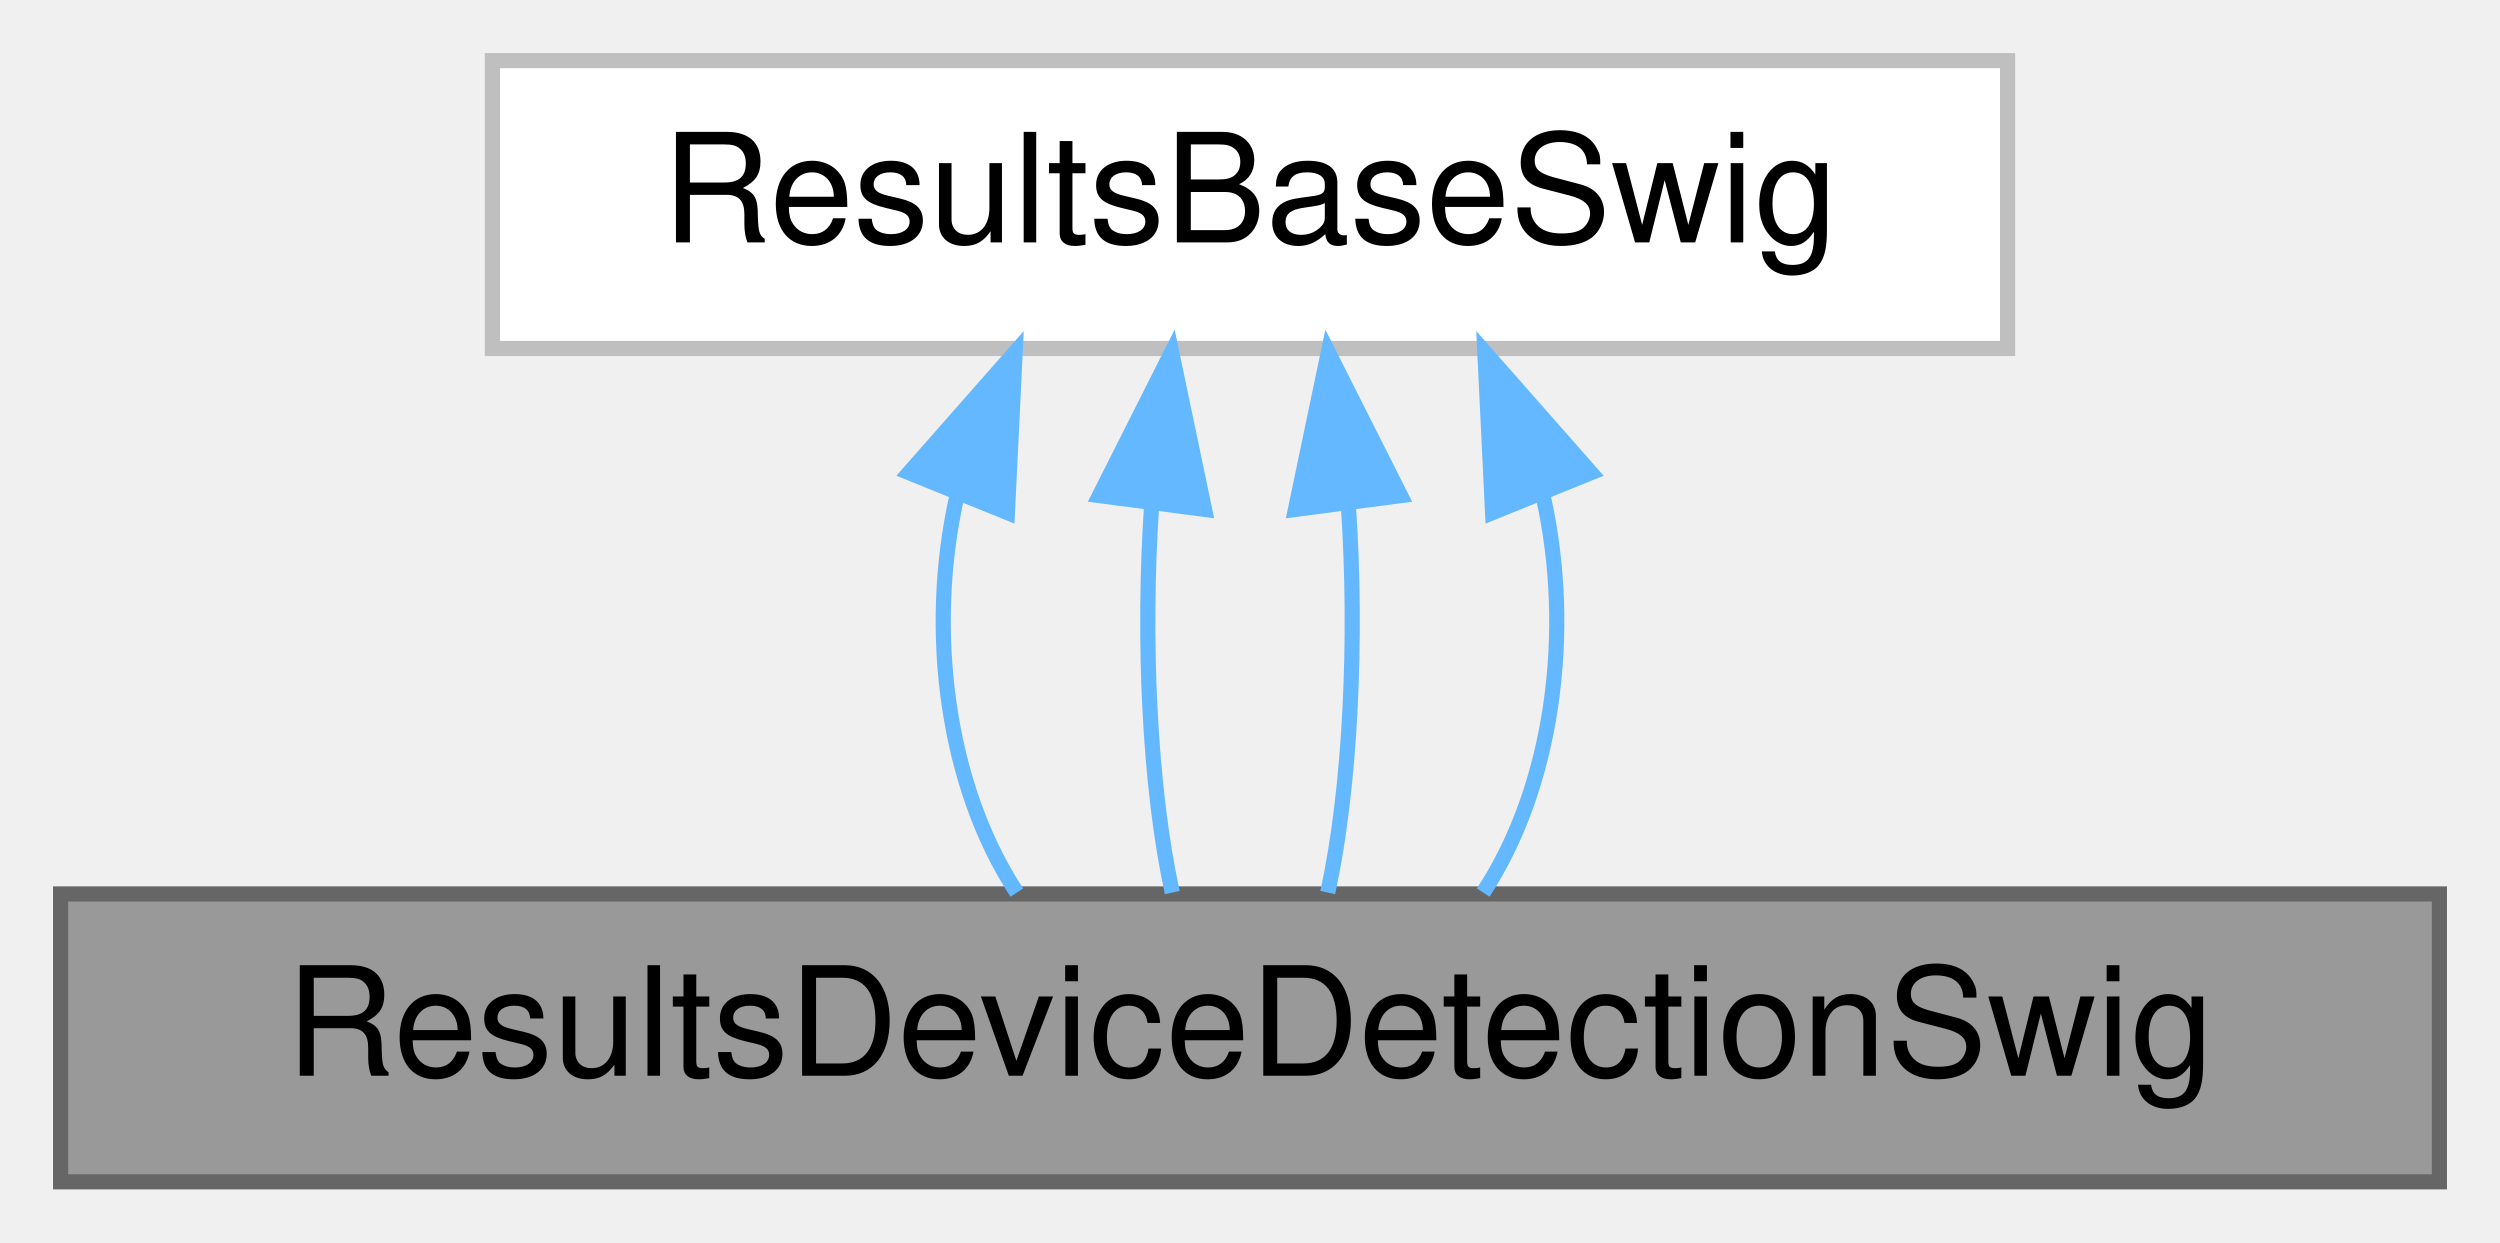
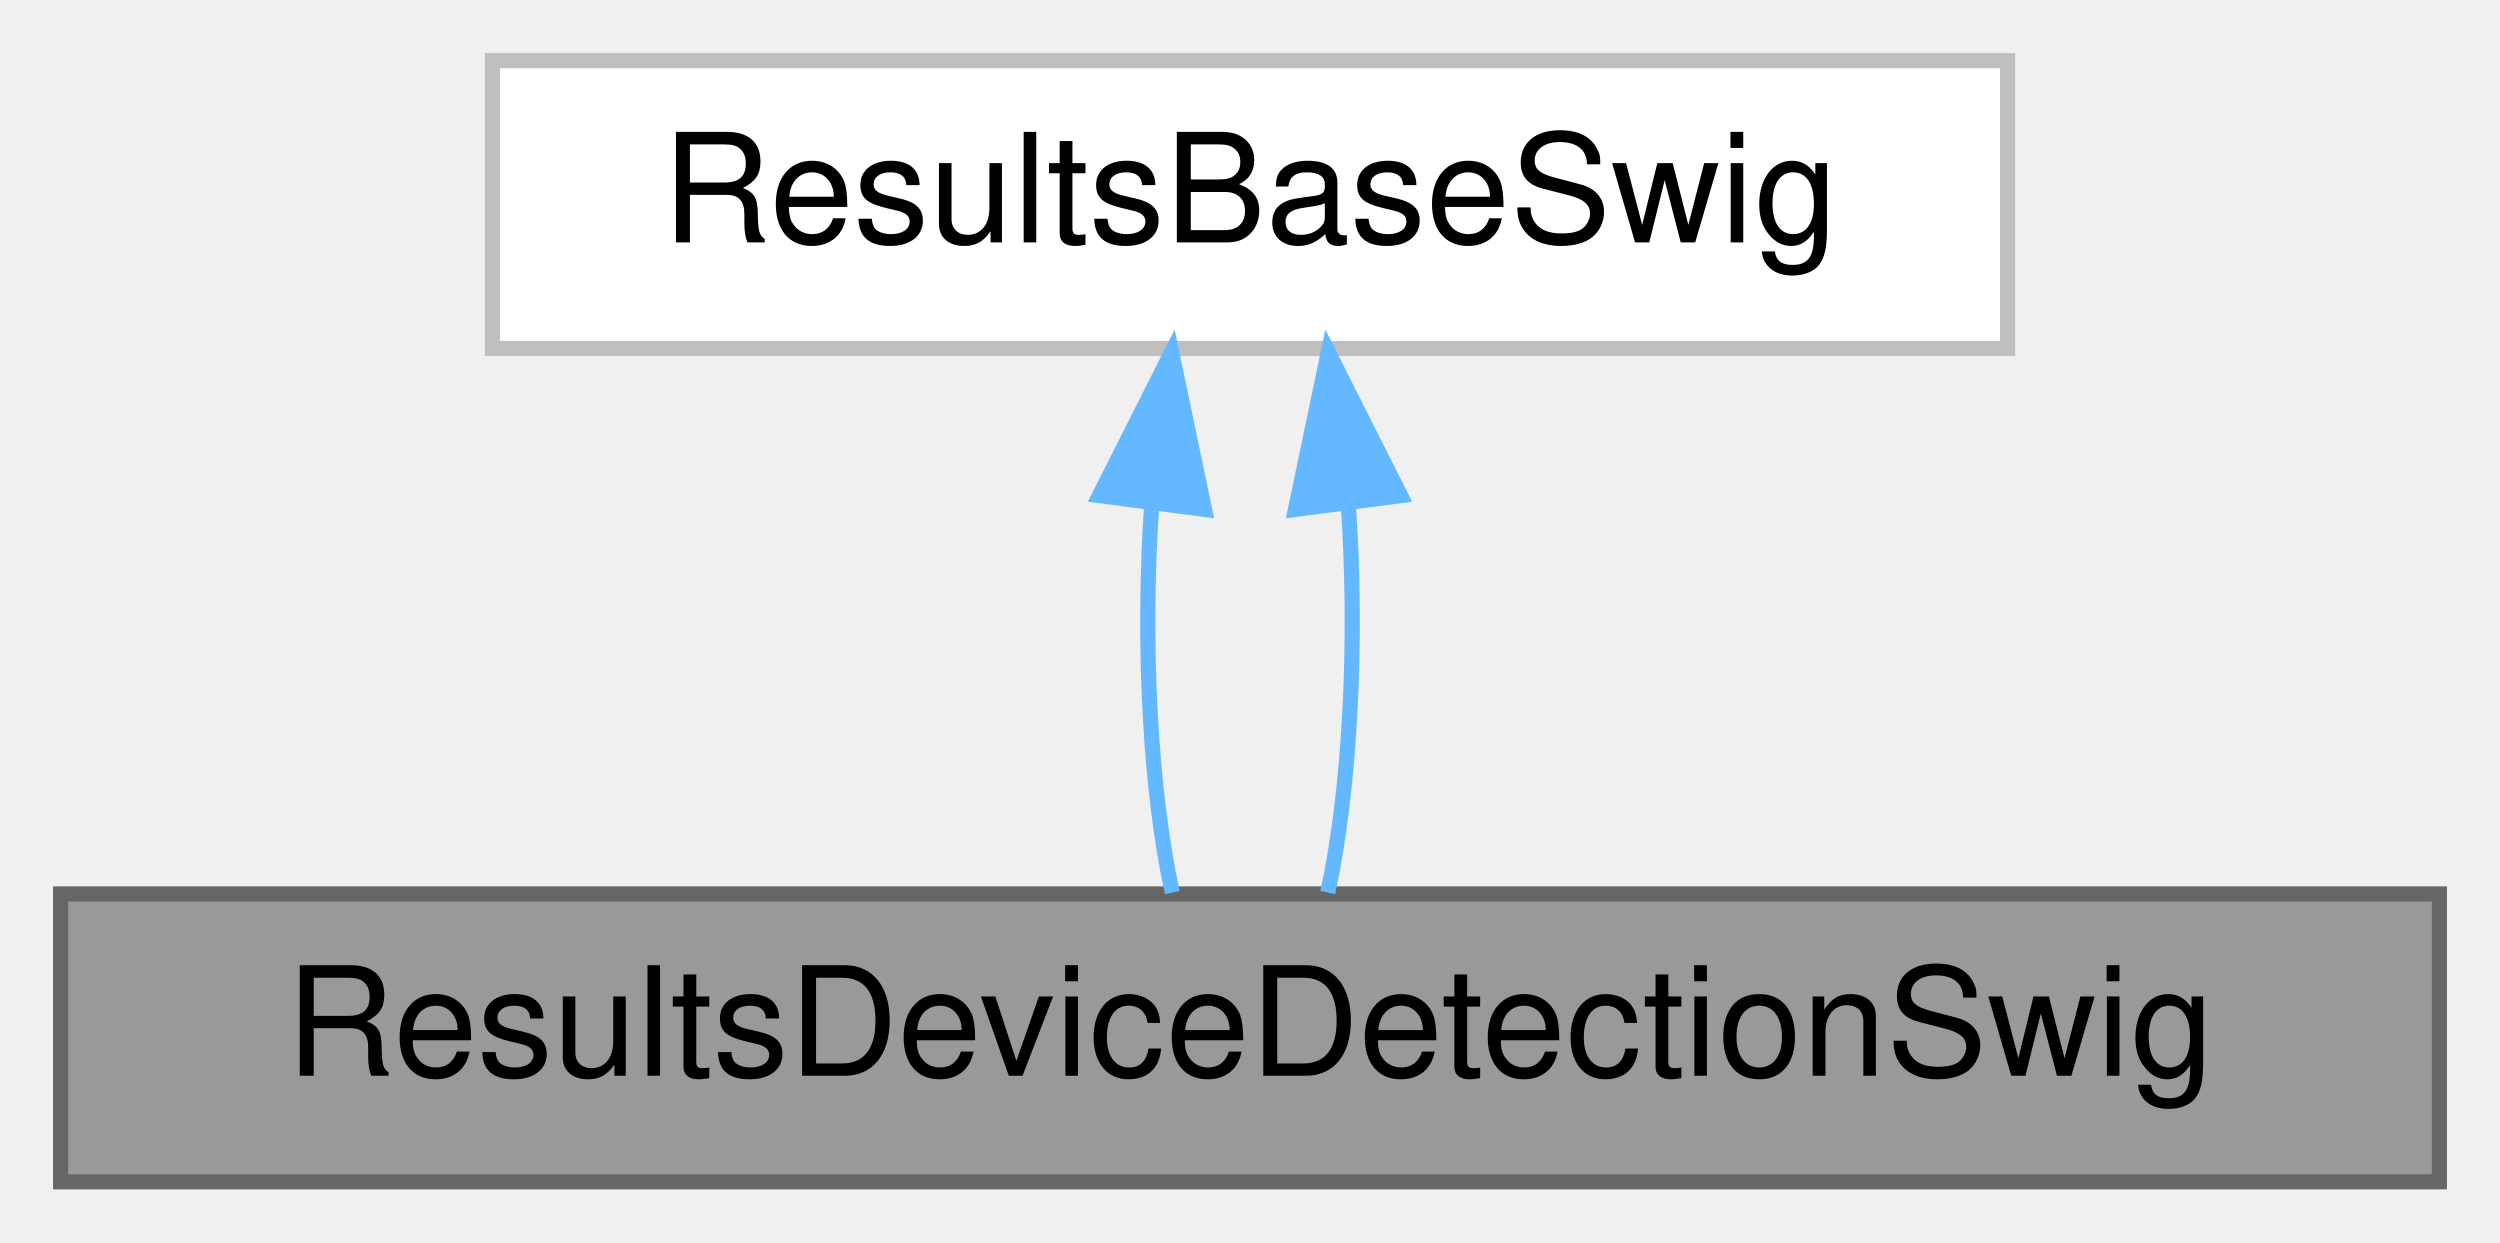
<svg xmlns="http://www.w3.org/2000/svg" xmlns:xlink="http://www.w3.org/1999/xlink" width="165pt" height="82pt" viewBox="0.00 0.00 165.00 82.00">
  <g id="graph0" class="graph" transform="scale(1 1) rotate(0) translate(4 78)">
    <g id="Node000001" class="node">
      <g id="a_Node000001">
        <a xlink:title=" ">
          <polygon fill="#999999" stroke="#666666" points="157,-19 0,-19 0,0 157,0 157,-19" />
          <text text-anchor="middle" x="78.5" y="-7" font-family="Helvetica,sans-Serif" font-size="10.00">ResultsDeviceDetectionSwig</text>
        </a>
      </g>
    </g>
    <g id="Node000002" class="node">
      <g id="a_Node000002">
        <a xlink:href="class_results_base_swig.html" target="_top" xlink:title=" ">
          <polygon fill="white" stroke="#bfbfbf" points="128.5,-74 28.5,-74 28.5,-55 128.5,-55 128.5,-74" />
          <text text-anchor="middle" x="78.5" y="-62" font-family="Helvetica,sans-Serif" font-size="10.00">ResultsBaseSwig</text>
        </a>
      </g>
    </g>
    <g id="edge1_Node000001_Node000002" class="edge">
      <g id="a_edge1_Node000001_Node000002">
        <a xlink:title=" ">
-           <path fill="none" stroke="#63b8ff" d="M59.15,-45.24C57.16,-36.37 58.48,-26.14 63.11,-19.09" />
-           <polygon fill="#63b8ff" stroke="#63b8ff" points="56,-46.8 63,-54.75 62.49,-44.17 56,-46.8" />
+           <path fill="none" stroke="#63b8ff" d="M72.01,-44.66C71.41,-35.93 71.86,-25.99 73.37,-19.09" />
+           <polygon fill="#63b8ff" stroke="#63b8ff" points="68.56,-45.29 73.33,-54.75 75.5,-44.38 68.56,-45.29" />
        </a>
      </g>
    </g>
    <g id="edge2_Node000001_Node000002" class="edge">
      <g id="a_edge2_Node000001_Node000002">
        <a xlink:title=" ">
-           <path fill="none" stroke="#63b8ff" d="M72.01,-44.66C71.41,-35.93 71.86,-25.99 73.37,-19.09" />
-           <polygon fill="#63b8ff" stroke="#63b8ff" points="68.56,-45.29 73.33,-54.75 75.5,-44.38 68.56,-45.29" />
-         </a>
-       </g>
-     </g>
-     <g id="edge3_Node000001_Node000002" class="edge">
-       <g id="a_edge3_Node000001_Node000002">
-         <a xlink:title=" ">
          <path fill="none" stroke="#63b8ff" d="M84.99,-44.66C85.59,-35.93 85.14,-25.99 83.63,-19.09" />
          <polygon fill="#63b8ff" stroke="#63b8ff" points="81.5,-44.38 83.67,-54.75 88.44,-45.29 81.5,-44.38" />
        </a>
      </g>
    </g>
-     <g id="edge4_Node000001_Node000002" class="edge">
-       <g id="a_edge4_Node000001_Node000002">
-         <a xlink:title=" ">
-           <path fill="none" stroke="#63b8ff" d="M97.85,-45.24C99.84,-36.37 98.52,-26.14 93.89,-19.09" />
-           <polygon fill="#63b8ff" stroke="#63b8ff" points="94.51,-44.17 94,-54.75 101,-46.8 94.51,-44.17" />
-         </a>
-       </g>
-     </g>
  </g>
</svg>
